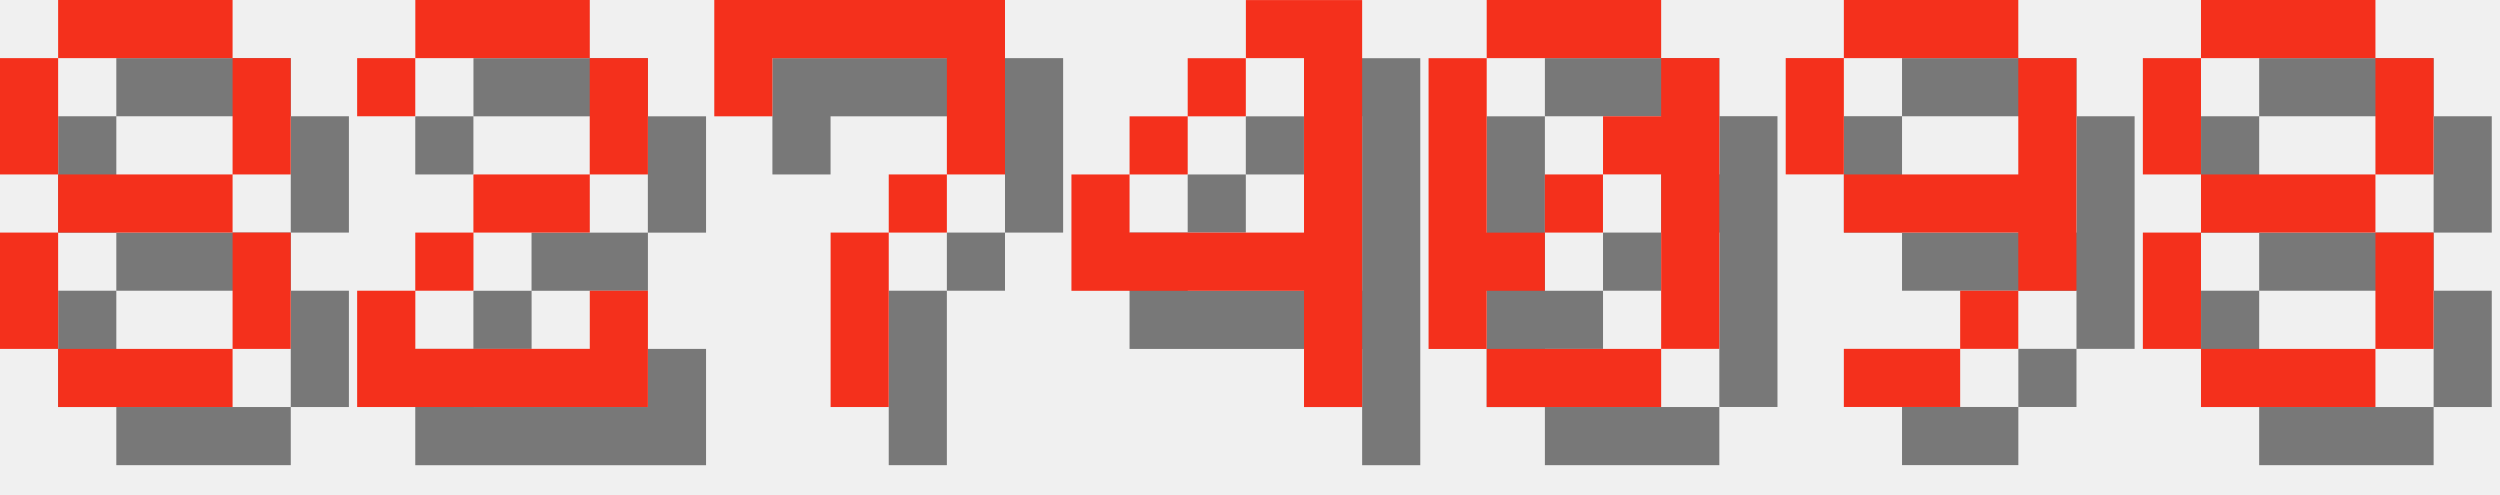
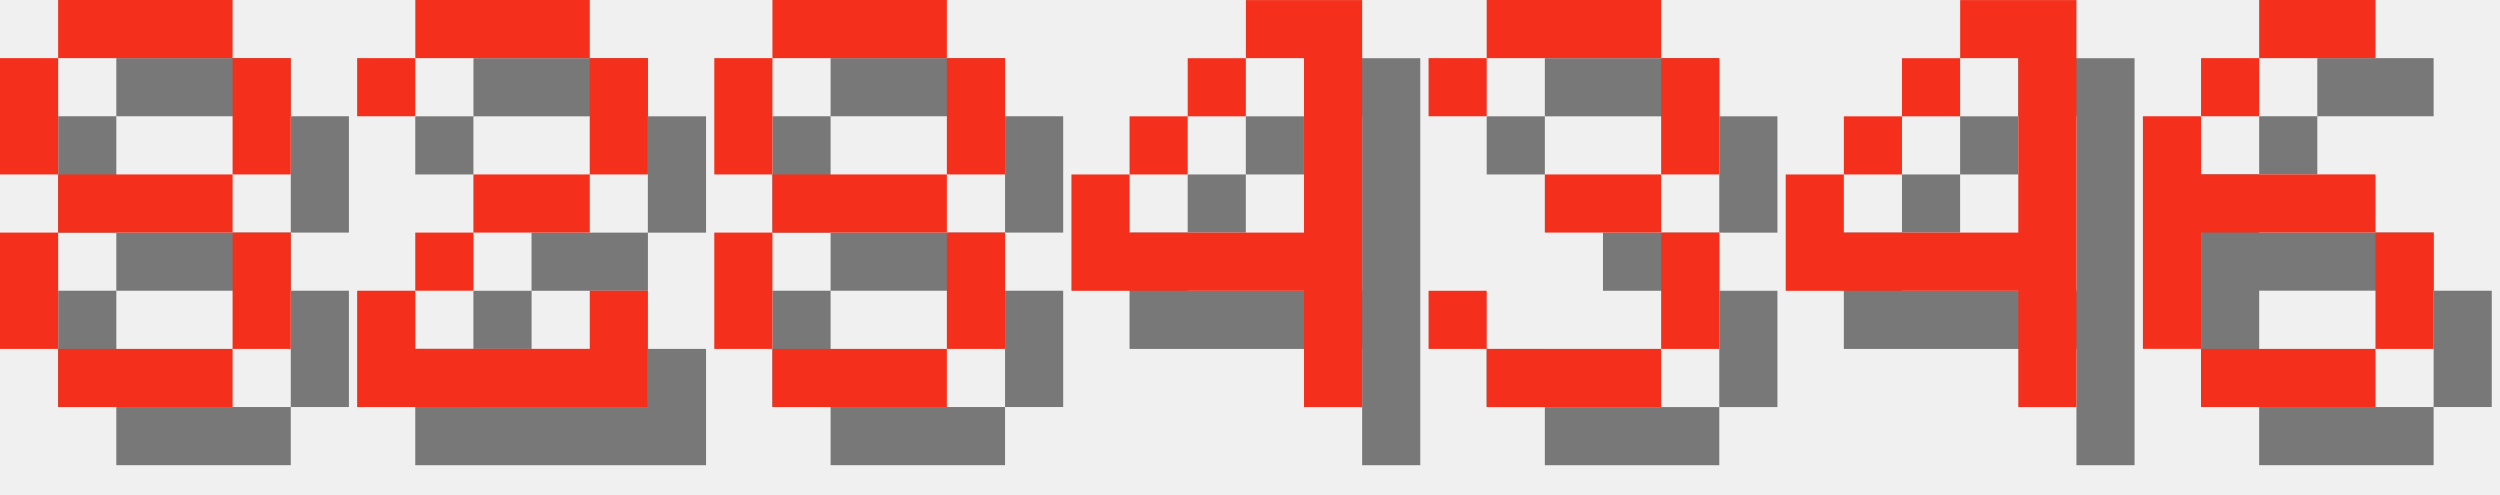
<svg xmlns="http://www.w3.org/2000/svg" version="1.1" width="182.0" height="36">
  <style>
        .text-foreground {
            fill: #F4301C;
        }
        .text-shadow {
            fill: #000000;
            fill-opacity: 0.5;
        }
    </style>
  <g class="digit" id="digit_8" transform="translate(0.0, 0), scale(4)">
    <path id="digit_8_shadow" class="text-shadow" d="m2.117 1.058v1.058h3.175v-1.058h-3.175zm3.175 1.058v2.117h1.058v-2.117h-1.058zm0 2.117h-3.175v1.058h3.175v-1.058zm0 1.058v2.117h1.058v-2.117h-1.058zm0 2.117h-3.175v1.058h3.175v-1.058zm-3.175 0v-2.117h-1.058v2.117h1.058zm0-3.175v-2.117h-1.058v2.117h1.058z" fill-opacity=".5" style="paint-order:stroke fill markers" />
    <path id="digit_8_fg" class="text-foreground" d="m1.058 0v1.058h3.175v-1.058h-3.175zm3.175 1.058v2.117h1.058v-2.117h-1.058zm0 2.117h-3.175v1.058h3.175v-1.058zm0 1.058v2.117h1.058v-2.117h-1.058zm0 2.117h-3.175v1.058h3.175v-1.058zm-3.175 0v-2.117h-1.058v2.117h1.058zm0-3.175v-2.117h-1.058v2.117h1.058z" fill="#fff" style="paint-order:stroke fill markers" />
  </g>
  <g class="digit" id="digit_2" transform="translate(26.0, 0), scale(4)">
    <path id="digit_2_shadow" class="text-shadow" d="m1.058 2.117v1.058h1.058v-1.058h3.175v2.117h-2.117v1.058h-1.058v1.058h-1.058v2.117h5.292v-2.117h-1.058v1.058h-3.175v-1.058h1.058v-1.058h2.117v-1.058h1.058v-2.117h-1.058v-1.058h-3.175v1.058h-1.058z" fill-opacity=".5" style="paint-order:stroke fill markers" />
    <path id="digit_2_fg" class="text-foreground" d="m0 1.058v1.058h1.058v-1.058h3.175v2.117h-2.117v1.058h-1.058v1.058h-1.058v2.117h5.292v-2.117h-1.058v1.058h-3.175v-1.058h1.058v-1.058h2.117v-1.058h1.058v-2.117h-1.058v-1.058h-3.175v1.058h-1.058z" fill="#fff" style="paint-order:stroke fill markers" />
  </g>
-   <g class="digit" id="digit_7" transform="translate(52.0, 0), scale(4)">
-     <path id="digit_7_shadow" class="text-shadow" d="m1.058 1.058 2e-6 2.117h1.058v-1.058h3.175v1.058l2e-7 1.058h-1.058v1.058h-1.058l4e-7 3.175 1.058 1e-7v-3.175h1.058v-1.058h1.058l5e-7 -1.058v-2.117z" fill-opacity=".5" style="paint-order:stroke fill markers" />
-     <path id="digit_7_fg" class="text-foreground" d="m0 0 2e-6 2.117h1.058v-1.058h3.175v1.058l2e-7 1.058h-1.058v1.058h-1.058l4e-7 3.175 1.058 1e-7v-3.175h1.058v-1.058h1.058l5e-7 -1.058v-2.117z" fill="#fff" style="paint-order:stroke fill markers" />
+   <g class="digit" id="digit_8" transform="translate(52.0, 0), scale(4)">
+     <path id="digit_8_shadow" class="text-shadow" d="m2.117 1.058v1.058h3.175v-1.058h-3.175zm3.175 1.058v2.117h1.058v-2.117h-1.058zm0 2.117h-3.175v1.058h3.175v-1.058zm0 1.058v2.117h1.058v-2.117h-1.058zm0 2.117h-3.175v1.058h3.175v-1.058zm-3.175 0v-2.117h-1.058v2.117h1.058zm0-3.175v-2.117h-1.058v2.117h1.058z" fill-opacity=".5" style="paint-order:stroke fill markers" />
+     <path id="digit_8_fg" class="text-foreground" d="m1.058 0v1.058h3.175v-1.058h-3.175zm3.175 1.058v2.117h1.058v-2.117h-1.058zm0 2.117h-3.175v1.058h3.175v-1.058zm0 1.058v2.117h1.058v-2.117h-1.058zm0 2.117h-3.175v1.058h3.175v-1.058zm-3.175 0v-2.117h-1.058v2.117h1.058zm0-3.175v-2.117h-1.058v2.117h1.058z" fill="#fff" style="paint-order:stroke fill markers" />
  </g>
  <g class="digit" id="digit_4" transform="translate(78.0, 0), scale(4)">
    <path id="digit_4_shadow" class="text-shadow" d="m4.233 1.058v1.058h1.058v3.175h-3.175v-1.058h-1.058v2.117h4.233v2.117h1.058v-7.408h-2.117zm-2.117 3.175h1.058v-1.058h-1.058v1.058zm1.058-1.058h1.058v-1.058h-1.058v1.058z" fill-opacity=".5" style="paint-order:stroke fill markers" />
    <path id="digit_4_fg" class="text-foreground" d="m3.175 0v1.058h1.058v3.175h-3.175v-1.058h-1.058v2.117h4.233v2.117h1.058v-7.408h-2.117zm-2.117 3.175h1.058v-1.058h-1.058v1.058zm1.058-1.058h1.058v-1.058h-1.058v1.058z" fill="#fff" style="paint-order:stroke fill markers" />
  </g>
-   <g class="digit" id="digit_0" transform="translate(104.0, 0), scale(4)">
-     <path id="digit_0_shadow" class="text-shadow" d="m2.117 1.058v1.058h3.175v-1.058h-3.175zm3.175 1.058v1.058h-1.058v1.058h1.058v3.175h1.058v-5.292h-1.058zm0 5.292h-3.175v1.058h3.175v-1.058zm-3.175 0v-1.058h1.058v-1.058h-1.058v-3.175h-1.058v5.292h1.058zm1.058-2.117h1.058v-1.058h-1.058v1.058z" fill-opacity=".5" style="paint-order:stroke fill markers" />
-     <path id="digit_0_fg" class="text-foreground" d="m1.058 0v1.058h3.175v-1.058h-3.175zm3.175 1.058v1.058h-1.058v1.058h1.058v3.175h1.058v-5.292h-1.058zm0 5.292h-3.175v1.058h3.175v-1.058zm-3.175 0v-1.058h1.058v-1.058h-1.058v-3.175h-1.058v5.292h1.058zm1.058-2.117h1.058v-1.058h-1.058v1.058z" fill="#fff" style="paint-order:stroke fill markers" />
+   <g class="digit" id="digit_3" transform="translate(104.0, 0), scale(4)">
+     <path id="digit_3_shadow" class="text-shadow" d="m1.058 2.117v1.058h1.058v-1.058h3.175v2.117h-2.117v1.058h2.117v2.117h-3.175v-1.058h-1.058v1.058h1.058v1.058h3.175v-1.058h1.058v-2.117h-1.058v-1.058h1.058v-2.117h-1.058v-1.058h-3.175v1.058h-1.058z" fill-opacity=".5" style="paint-order:stroke fill markers" />
+     <path id="digit_3_fg" class="text-foreground" d="m0 1.058v1.058h1.058v-1.058h3.175v2.117h-2.117v1.058h2.117v2.117h-3.175v-1.058h-1.058v1.058h1.058v1.058h3.175v-1.058h1.058v-2.117h-1.058v-1.058h1.058v-2.117h-1.058v-1.058h-3.175v1.058h-1.058z" fill="#fff" style="paint-order:stroke fill markers" />
  </g>
-   <g class="digit" id="digit_9" transform="translate(130.0, 0), scale(4)">
-     <path id="digit_9_shadow" class="text-shadow" d="m2.117 1.058v1.058h3.175v-1.058h-3.175zm3.175 1.058v2.117h-3.175v1.058h3.175v1.058h1.058v-4.233h-1.058zm0 4.233h-1.058v1.058h1.058v-1.058zm-1.058 1.058h-2.117v1.058h2.117v-1.058zm-2.117-3.175v-2.117h-1.058v2.117h1.058z" fill-opacity=".5" style="paint-order:stroke fill markers" />
-     <path id="digit_9_fg" class="text-foreground" d="m1.058 0v1.058h3.175v-1.058h-3.175zm3.175 1.058v2.117h-3.175v1.058h3.175v1.058h1.058v-4.233h-1.058zm0 4.233h-1.058v1.058h1.058v-1.058zm-1.058 1.058h-2.117v1.058h2.117v-1.058zm-2.117-3.175v-2.117h-1.058v2.117h1.058z" fill="#fff" style="paint-order:stroke fill markers" />
+   <g class="digit" id="digit_4" transform="translate(130.0, 0), scale(4)">
+     <path id="digit_4_shadow" class="text-shadow" d="m4.233 1.058v1.058h1.058v3.175h-3.175v-1.058h-1.058v2.117h4.233v2.117h1.058v-7.408h-2.117zm-2.117 3.175h1.058v-1.058h-1.058v1.058zm1.058-1.058h1.058v-1.058h-1.058v1.058z" fill-opacity=".5" style="paint-order:stroke fill markers" />
+     <path id="digit_4_fg" class="text-foreground" d="m3.175 0v1.058h1.058v3.175h-3.175v-1.058h-1.058v2.117h4.233v2.117h1.058v-7.408h-2.117zm-2.117 3.175h1.058v-1.058h-1.058v1.058zm1.058-1.058h1.058v-1.058h-1.058v1.058z" fill="#fff" style="paint-order:stroke fill markers" />
  </g>
-   <g class="digit" id="digit_8" transform="translate(156.0, 0), scale(4)">
-     <path id="digit_8_shadow" class="text-shadow" d="m2.117 1.058v1.058h3.175v-1.058h-3.175zm3.175 1.058v2.117h1.058v-2.117h-1.058zm0 2.117h-3.175v1.058h3.175v-1.058zm0 1.058v2.117h1.058v-2.117h-1.058zm0 2.117h-3.175v1.058h3.175v-1.058zm-3.175 0v-2.117h-1.058v2.117h1.058zm0-3.175v-2.117h-1.058v2.117h1.058z" fill-opacity=".5" style="paint-order:stroke fill markers" />
-     <path id="digit_8_fg" class="text-foreground" d="m1.058 0v1.058h3.175v-1.058h-3.175zm3.175 1.058v2.117h1.058v-2.117h-1.058zm0 2.117h-3.175v1.058h3.175v-1.058zm0 1.058v2.117h1.058v-2.117h-1.058zm0 2.117h-3.175v1.058h3.175v-1.058zm-3.175 0v-2.117h-1.058v2.117h1.058zm0-3.175v-2.117h-1.058v2.117h1.058z" fill="#fff" style="paint-order:stroke fill markers" />
+   <g class="digit" id="digit_6" transform="translate(156.0, 0), scale(4)">
+     <path id="digit_6_shadow" class="text-shadow" d="m3.175 1.058v1.058h2.117v-1.058h-2.117zm0 1.058h-1.058v1.058h1.058v-1.058zm-1.058 1.058h-1.058v4.233h1.058v-2.117h3.175v-1.058h-3.175v-1.058zm3.175 2.117v2.117h1.058v-2.117h-1.058zm0 2.117h-3.175v1.058h3.175v-1.058z" fill-opacity=".5" style="paint-order:stroke fill markers" />
+     <path id="digit_6_fg" class="text-foreground" d="m2.117 0v1.058h2.117v-1.058h-2.117zm0 1.058h-1.058v1.058h1.058v-1.058zm-1.058 1.058h-1.058v4.233h1.058v-2.117h3.175v-1.058h-3.175v-1.058zm3.175 2.117v2.117h1.058v-2.117h-1.058zm0 2.117h-3.175v1.058h3.175v-1.058z" fill="#fff" style="paint-order:stroke fill markers" />
  </g>
</svg>
